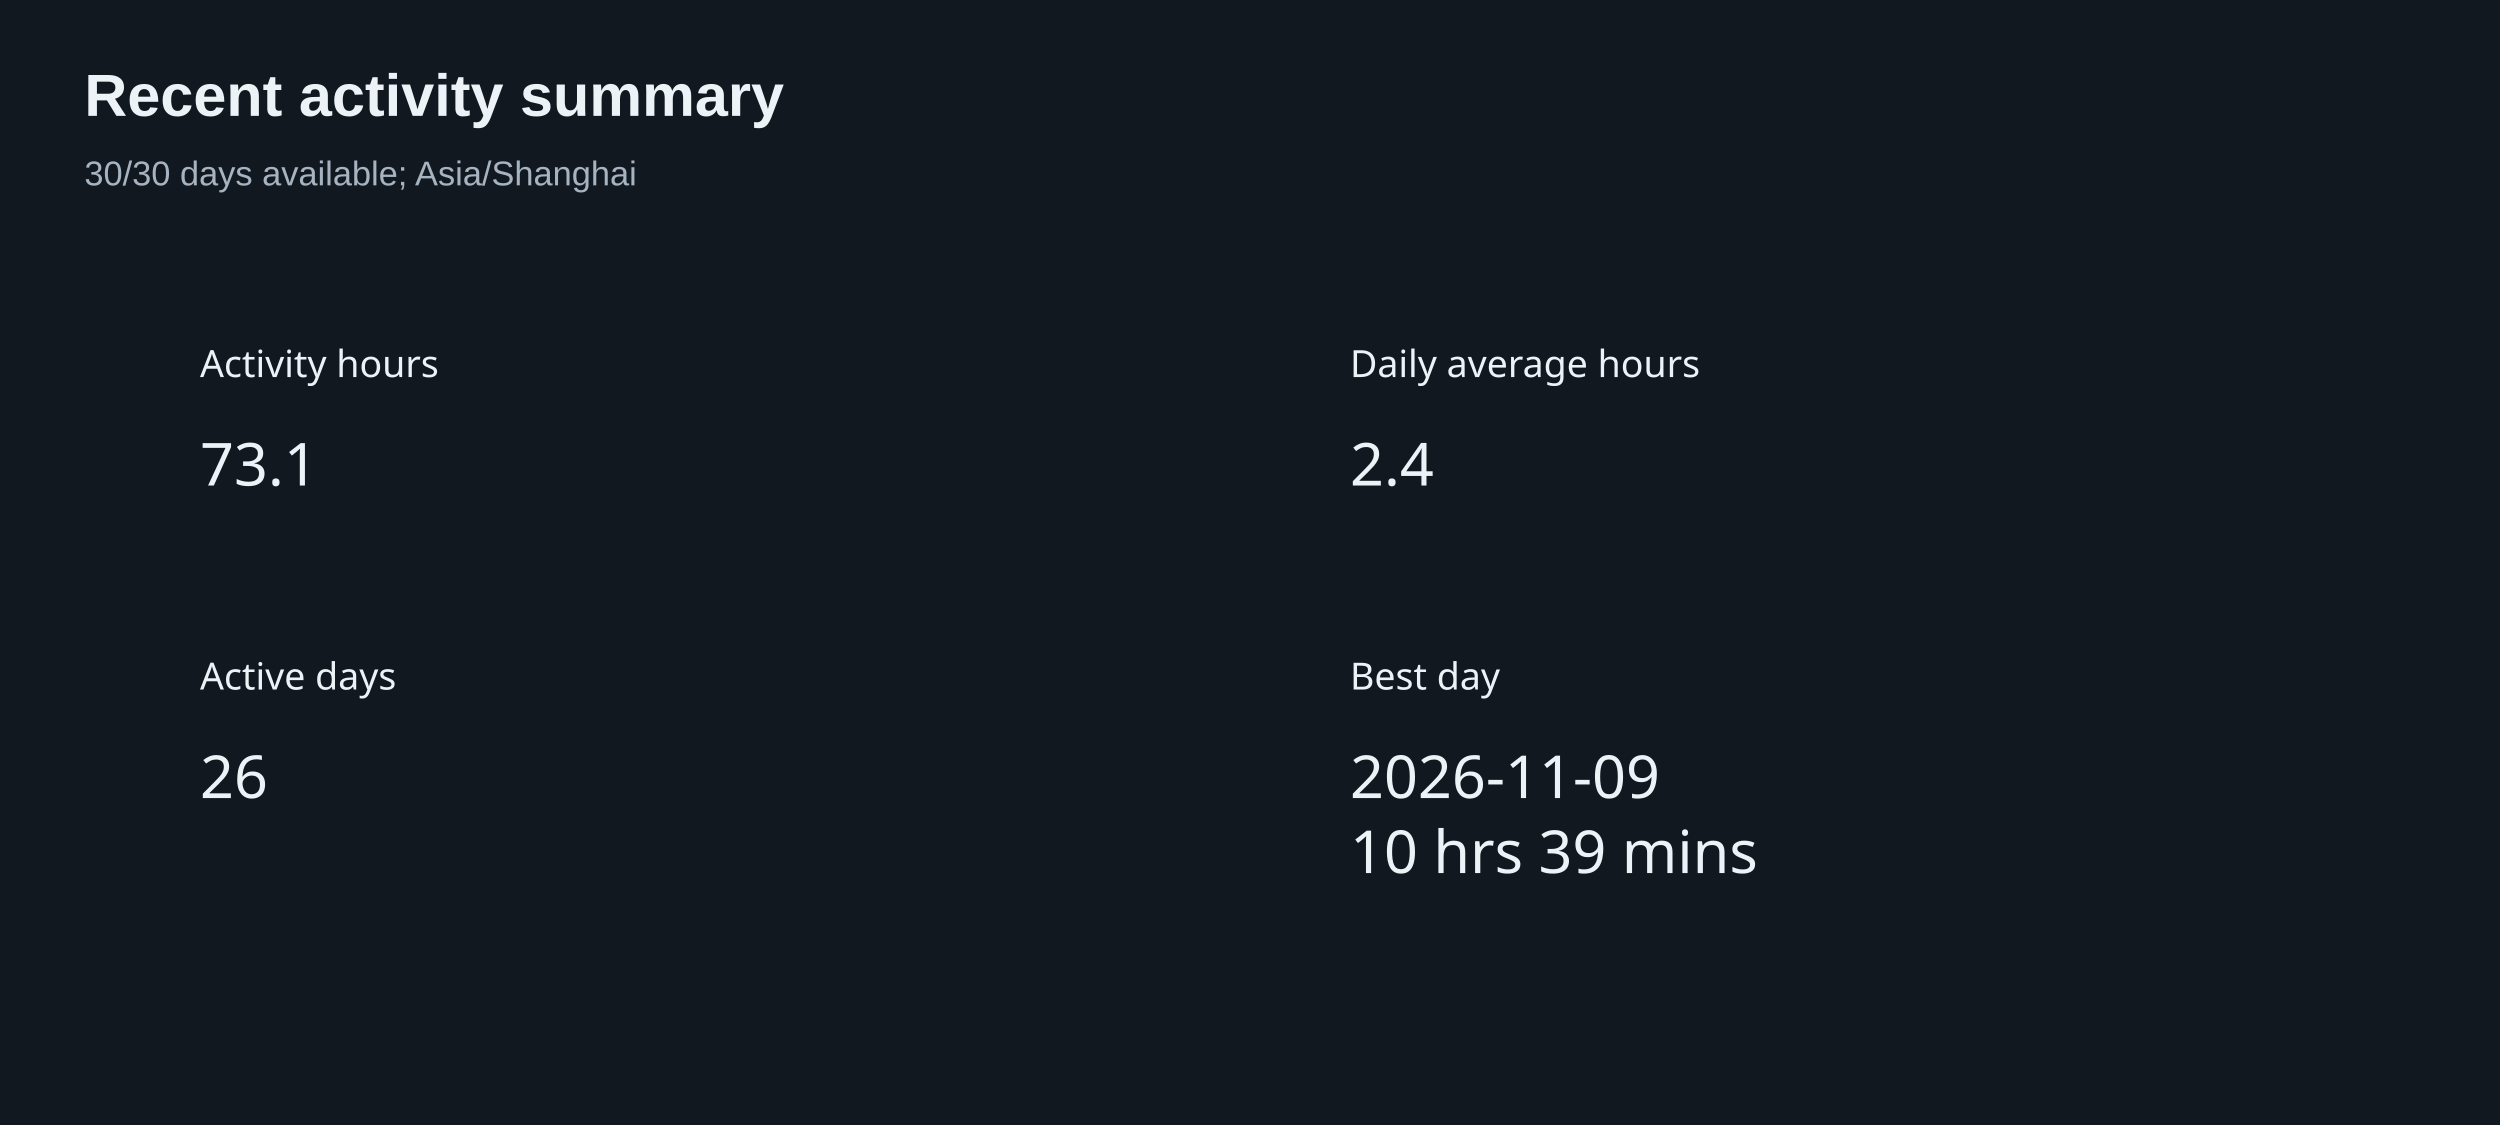
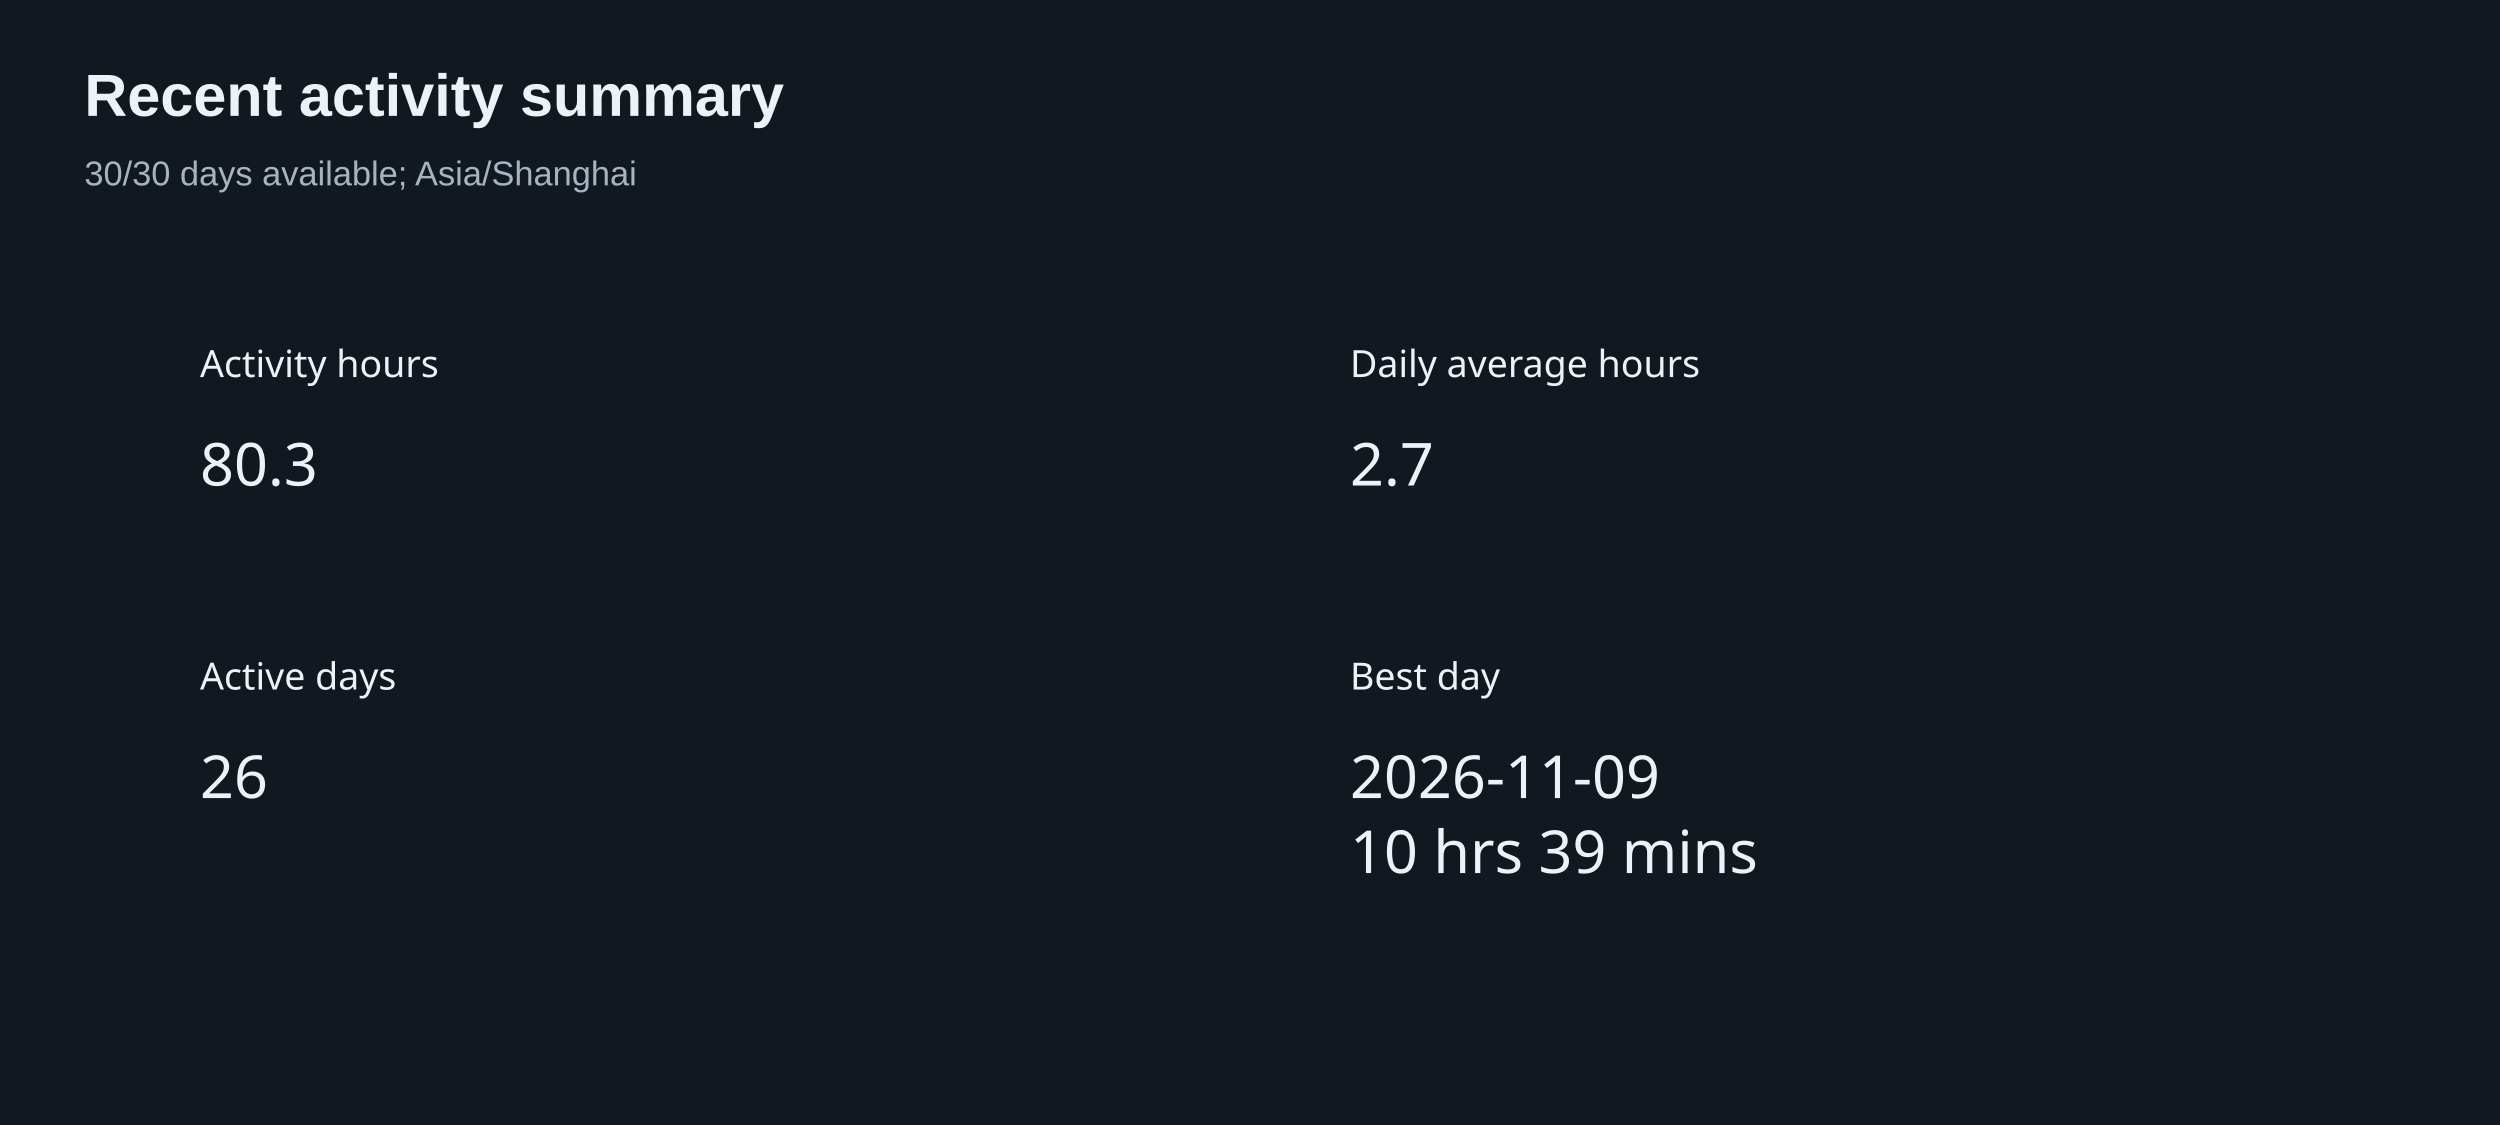
<svg xmlns="http://www.w3.org/2000/svg" width="800" height="360" version="1.1" baseProfile="full" viewBox="0 0 800 360" role="img" aria-labelledby="summary-title summary-description">
  <rect width="800" height="360" x="0" y="0" fill="#111820" />
  <text dominant-baseline="central" text-anchor="start" style="font-size:12px;font-family:sans-serif;" xml:space="preserve" y="6" transform="translate(64 110)" fill="#edf2f7">Activity hours</text>
  <path d="M0 0l37.2 0l0 24l-37.2 0Z" transform="translate(64 136)" fill="none" pointer-events="visible" class="zr6-cls-12" />
-   <text dominant-baseline="central" text-anchor="start" style="font-size:19px;font-family:sans-serif;" y="12" transform="translate(64 136)" fill="#edf2f7">73.1</text>
+   <text dominant-baseline="central" text-anchor="start" style="font-size:19px;font-family:sans-serif;" y="12" transform="translate(64 136)" fill="#edf2f7">80.3</text>
  <text dominant-baseline="central" text-anchor="start" style="font-size:12px;font-family:sans-serif;" xml:space="preserve" y="6" transform="translate(432 110)" fill="#edf2f7">Daily average hours</text>
  <path d="M0 0l26.6 0l0 24l-26.6 0Z" transform="translate(432 136)" fill="none" pointer-events="visible" class="zr6-cls-12" />
-   <text dominant-baseline="central" text-anchor="start" style="font-size:19px;font-family:sans-serif;" y="12" transform="translate(432 136)" fill="#edf2f7">2.4</text>
+   <text dominant-baseline="central" text-anchor="start" style="font-size:19px;font-family:sans-serif;" y="12" transform="translate(432 136)" fill="#edf2f7">2.7</text>
  <text dominant-baseline="central" text-anchor="start" style="font-size:12px;font-family:sans-serif;" xml:space="preserve" y="6" transform="translate(64 210)" fill="#edf2f7">Active days</text>
  <path d="M0 0l21.3 0l0 24l-21.3 0Z" transform="translate(64 236)" fill="none" pointer-events="visible" class="zr6-cls-12" />
  <text dominant-baseline="central" text-anchor="start" style="font-size:19px;font-family:sans-serif;" y="12" transform="translate(64 236)" fill="#edf2f7">26</text>
  <text dominant-baseline="central" text-anchor="start" style="font-size:12px;font-family:sans-serif;" xml:space="preserve" y="6" transform="translate(432 210)" fill="#edf2f7">Best day</text>
  <path d="M0 0l125 0l0 48l-125 0Z" transform="translate(432 236)" fill="none" pointer-events="visible" class="zr6-cls-12" />
  <text dominant-baseline="central" text-anchor="start" style="font-size:19px;font-family:sans-serif;" y="12" transform="translate(432 236)" fill="#edf2f7">2026-11-09</text>
  <text dominant-baseline="central" text-anchor="start" style="font-size:19px;font-family:sans-serif;" xml:space="preserve" y="36" transform="translate(432 236)" fill="#edf2f7">10 hrs 39 mins</text>
  <path d="M-5 -5l217.3 0l0 50l-217.3 0Z" transform="translate(27 21)" fill="rgb(0,0,0)" fill-opacity="0" stroke="#3c3c41" stroke-width="0" class="zr6-cls-13" />
  <text dominant-baseline="central" text-anchor="start" style="font-size:19px;font-family:Arial, Noto Sans CJK SC, Microsoft YaHei, sans-serif;font-weight:bold;" xml:space="preserve" y="9.5" transform="translate(27 21)" fill="#edf2f7">Recent activity summary</text>
  <text dominant-baseline="central" text-anchor="start" style="font-size:11px;font-family:Arial, Noto Sans CJK SC, Microsoft YaHei, sans-serif;" xml:space="preserve" y="34.5" transform="translate(27 21)" fill="#a6b3c1">30/30 days available; Asia/Shanghai</text>
  <style>
.zr6-cls-12:hover {
cursor:pointer;
}
.zr6-cls-13:hover {
pointer-events:none;
}



</style>
</svg>
